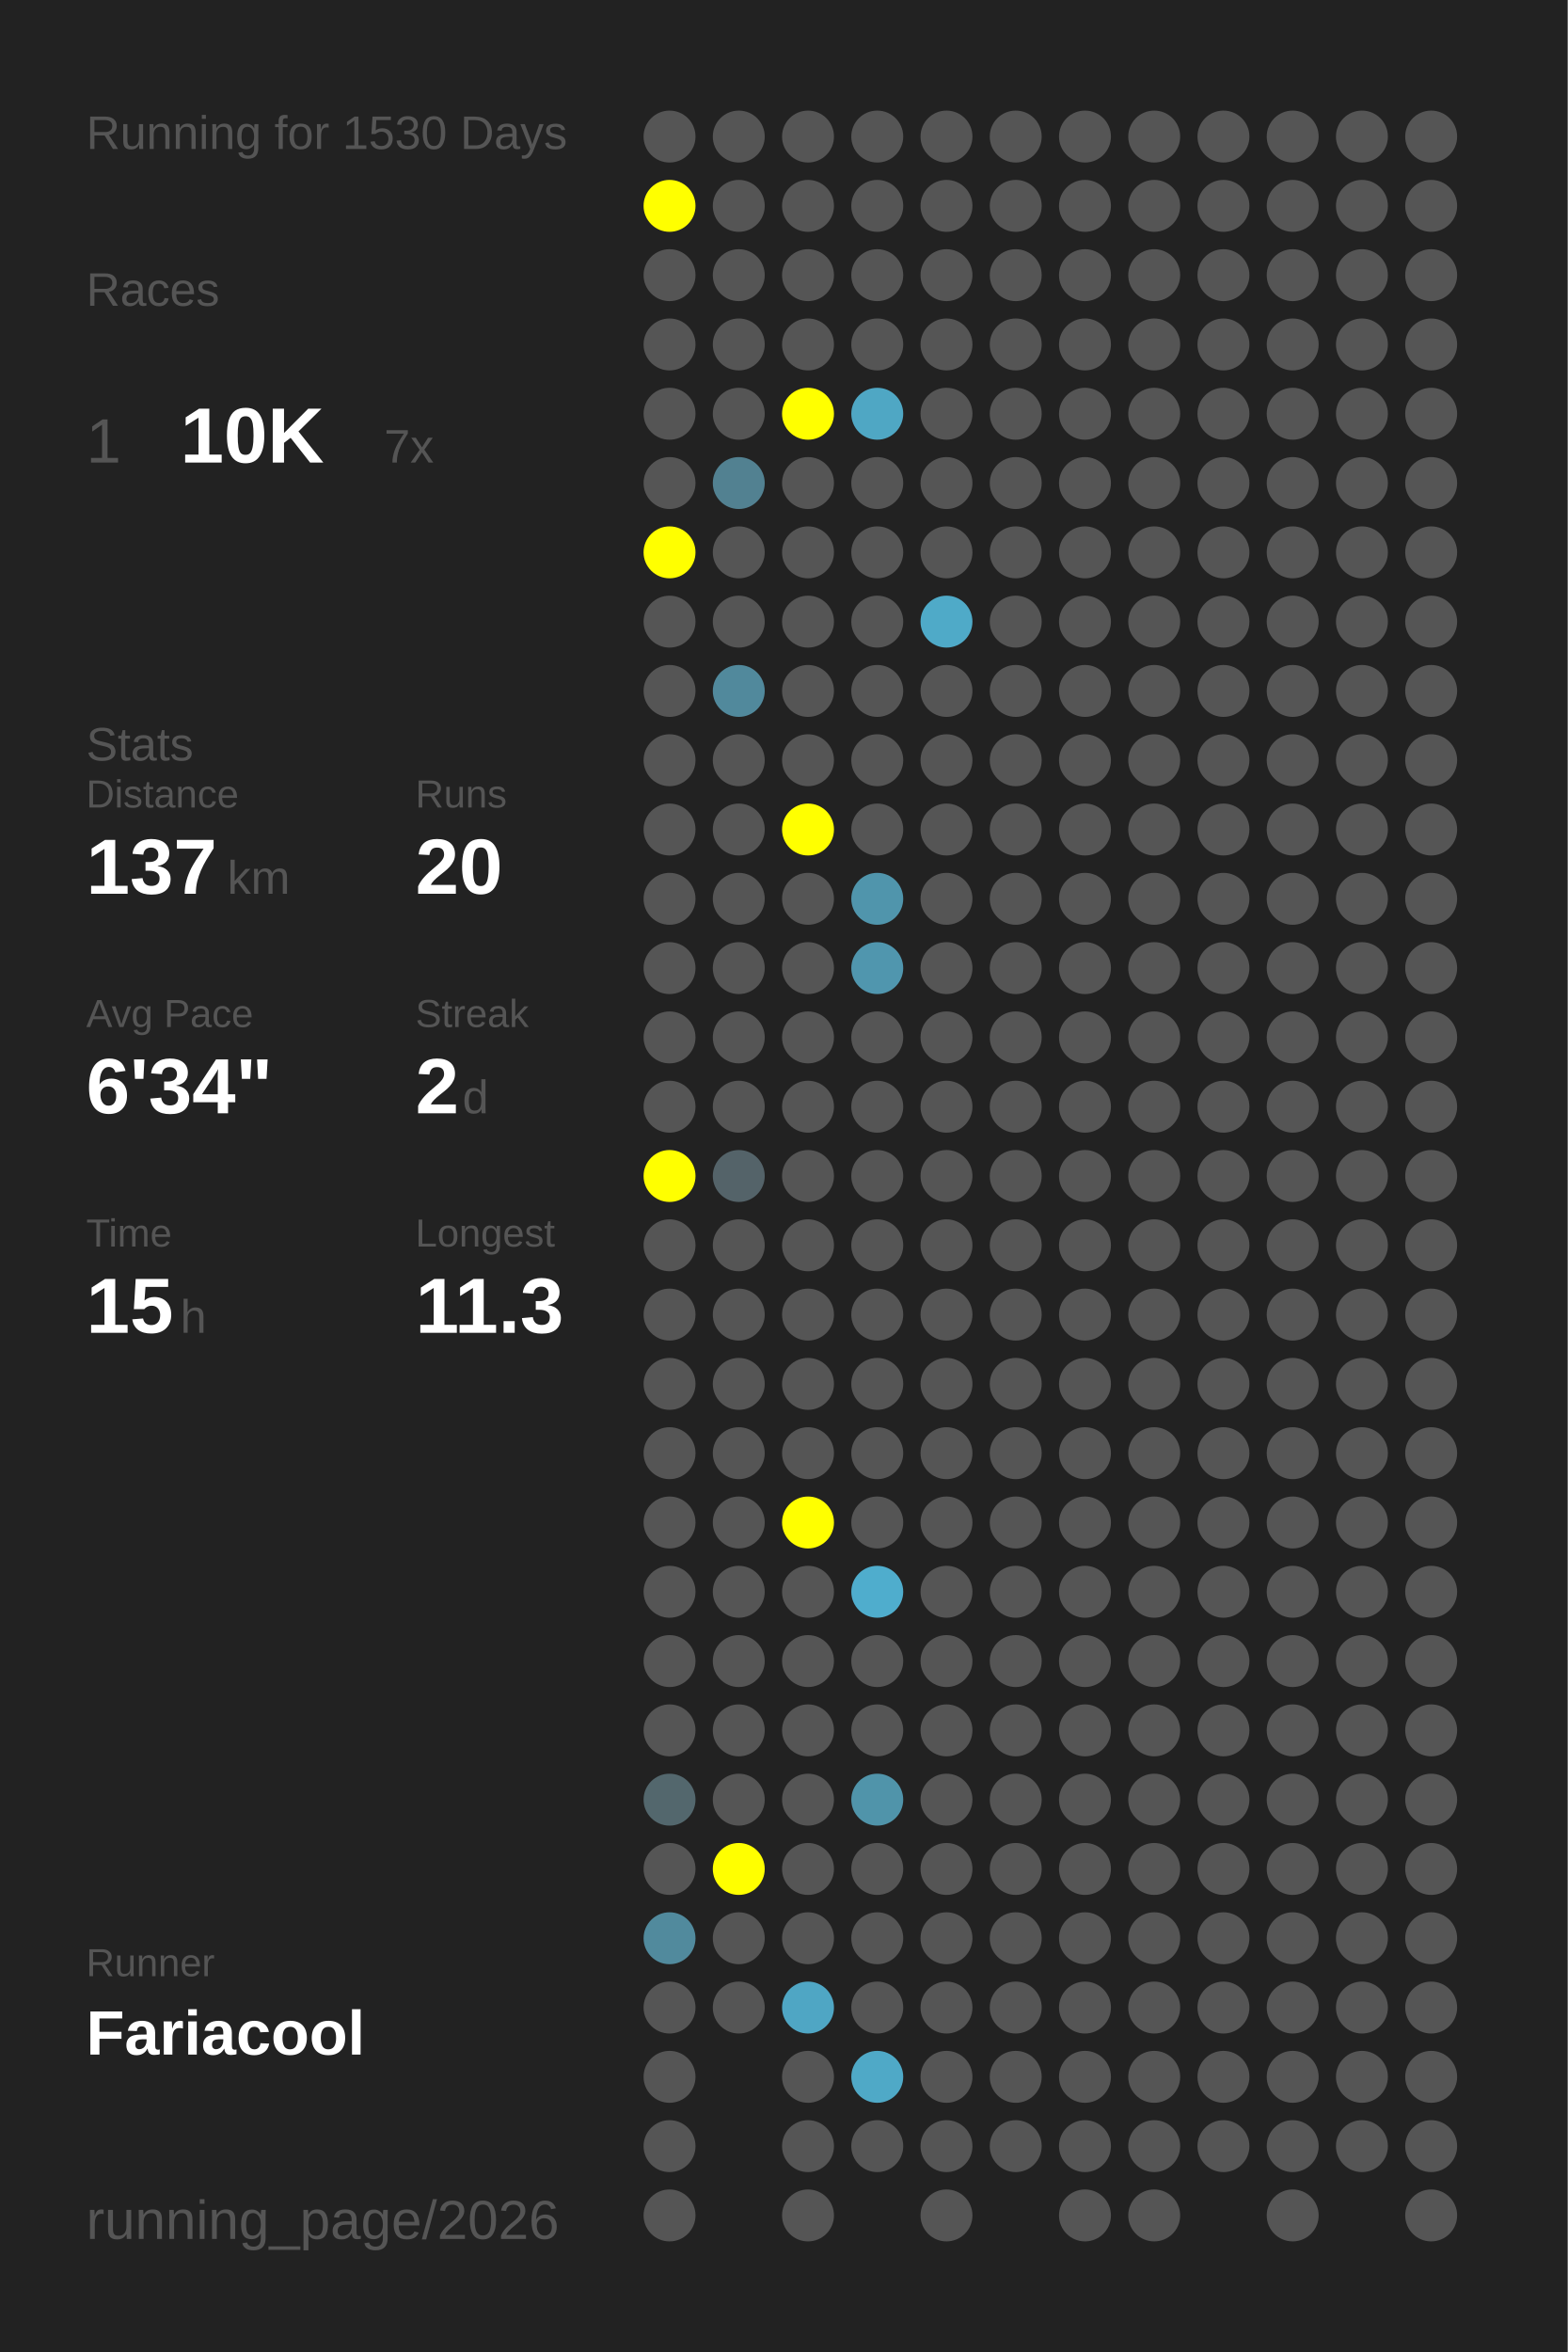
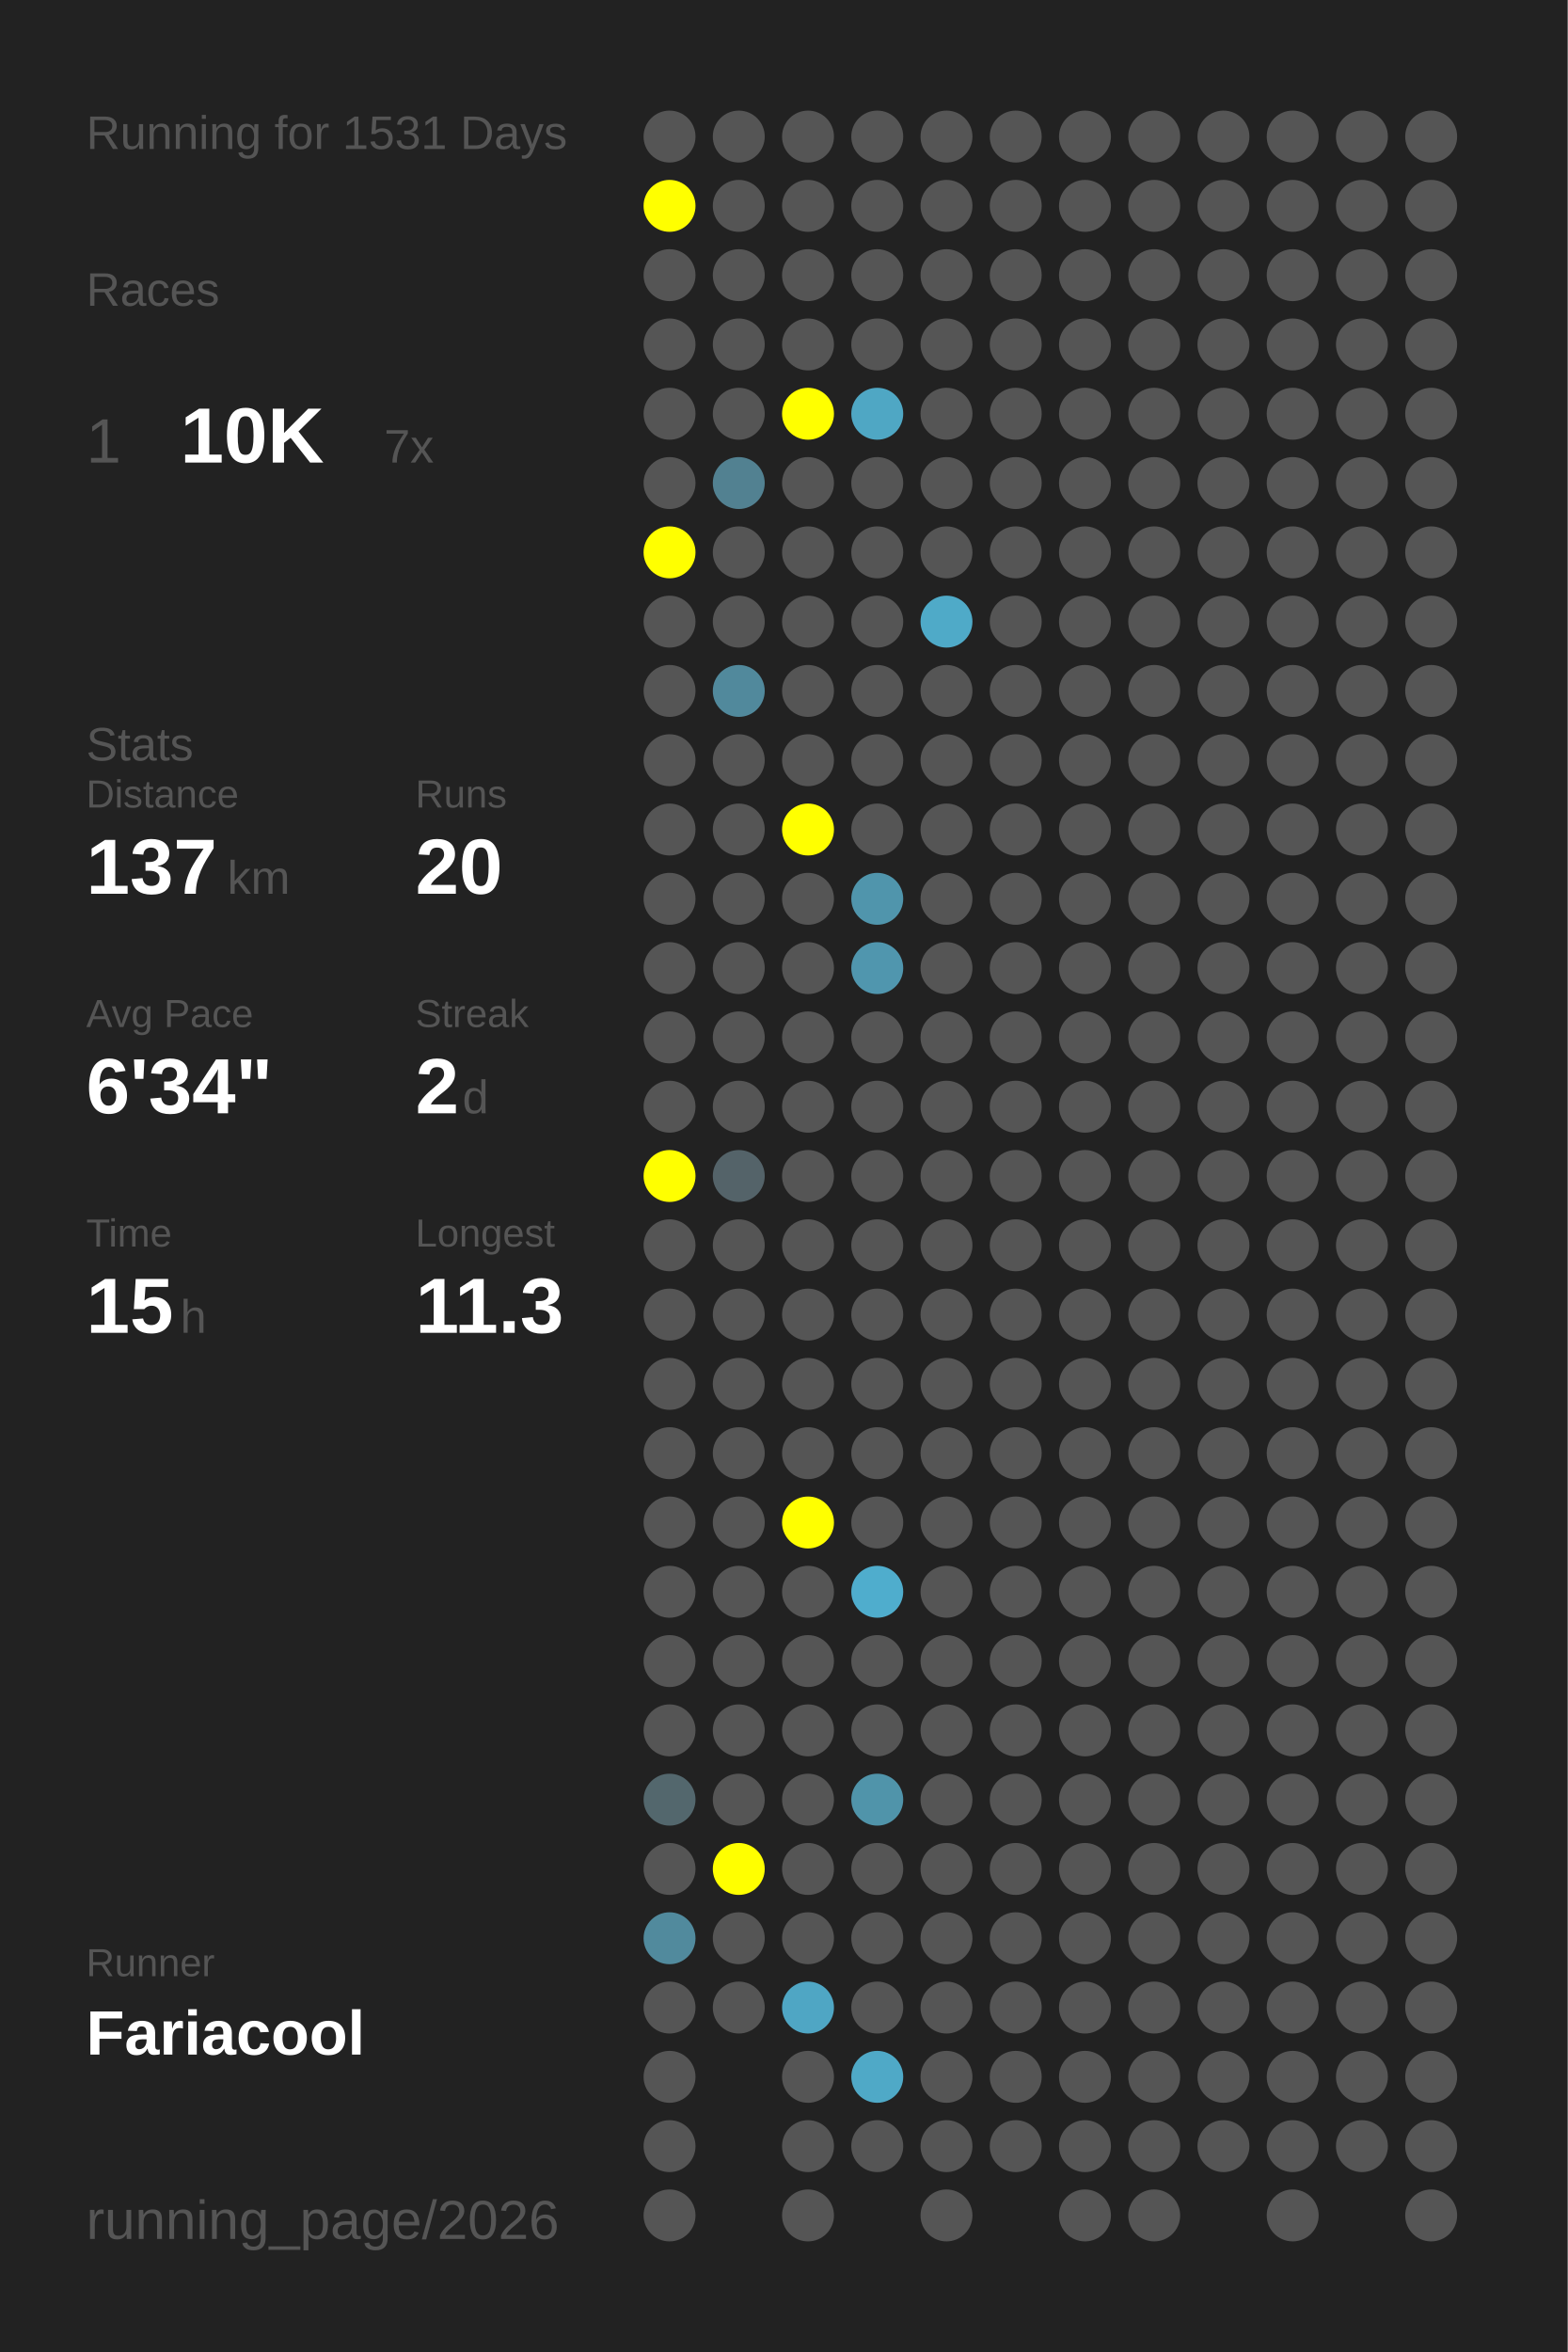
<svg xmlns="http://www.w3.org/2000/svg" baseProfile="full" height="300mm" version="1.1" viewBox="0,0,200,300" width="200mm">
  <defs />
  <rect fill="#222222" height="300" width="200" x="0" y="0" />
-   <text fill="#555555" style="font-size:6px; font-family:Arial;" x="11" y="19">Running for 1530 Days</text>
+   <text fill="#555555" style="font-size:6px; font-family:Arial;" x="11" y="19">Running for 1531 Days</text>
  <text fill="#555555" style="font-size:6px; font-family:Arial;" x="11" y="39">Races</text>
  <text fill="#555555" style="font-size:8px; font-family:Arial;" x="11" y="59">1</text>
  <text fill="#FFFFFF" style="font-size:10px; font-family:Arial; font-weight:bold;" x="23" y="59">10K</text>
  <text fill="#555555" style="font-size:6px; font-family:Arial;" x="49" y="59">7x</text>
  <text fill="#555555" style="font-size:6px; font-family:Arial;" x="11" y="97">Stats</text>
  <text fill="#555555" style="font-size:5px; font-family:Arial;" x="11" y="103">Distance</text>
  <text fill="#FFFFFF" style="font-size:10px; font-family:Arial; font-weight:bold;" x="11" y="114">137</text>
  <text fill="#555555" style="font-size:6px; font-family:Arial;" x="29" y="114">km</text>
  <text fill="#555555" style="font-size:5px; font-family:Arial;" x="53" y="103">Runs</text>
  <text fill="#FFFFFF" style="font-size:10px; font-family:Arial; font-weight:bold;" x="53" y="114">20</text>
  <text fill="#555555" style="font-size:5px; font-family:Arial;" x="11" y="131">Avg Pace</text>
  <text fill="#FFFFFF" style="font-size:10px; font-family:Arial; font-weight:bold;" x="11" y="142">6'34"</text>
  <text fill="#555555" style="font-size:5px; font-family:Arial;" x="53" y="131">Streak</text>
  <text fill="#FFFFFF" style="font-size:10px; font-family:Arial; font-weight:bold;" x="53" y="142">2</text>
  <text fill="#555555" style="font-size:6px; font-family:Arial;" x="59" y="142">d</text>
  <text fill="#555555" style="font-size:5px; font-family:Arial;" x="11" y="159">Time</text>
  <text fill="#FFFFFF" style="font-size:10px; font-family:Arial; font-weight:bold;" x="11" y="170">15</text>
  <text fill="#555555" style="font-size:6px; font-family:Arial;" x="23" y="170">h</text>
  <text fill="#555555" style="font-size:5px; font-family:Arial;" x="53" y="159">Longest</text>
  <text fill="#FFFFFF" style="font-size:10px; font-family:Arial; font-weight:bold;" x="53" y="170">11.3</text>
  <text fill="#555555" style="font-size:5px; font-family:Arial;" x="11" y="252.065">Runner</text>
  <text fill="#FFFFFF" style="font-size:8px; font-family:Arial; font-weight:bold;" x="11" y="262.065">Fariacool</text>
  <text fill="#555555" style="font-size:7px; font-family:Arial;" x="11" y="285.581">running_page/2026</text>
  <circle cx="85.417" cy="17.419" fill="#555555" r="3.312" />
  <circle cx="85.417" cy="26.258" fill="#FFFF00" r="3.312" />
  <circle cx="85.417" cy="35.097" fill="#555555" r="3.312" />
  <circle cx="85.417" cy="43.935" fill="#555555" r="3.312" />
  <circle cx="85.417" cy="52.774" fill="#555555" r="3.312" />
  <circle cx="85.417" cy="61.613" fill="#555555" r="3.312" />
  <circle cx="85.417" cy="70.452" fill="#FFFF00" r="3.312" />
  <circle cx="85.417" cy="79.29" fill="#555555" r="3.312" />
  <circle cx="85.417" cy="88.129" fill="#555555" r="3.312" />
  <circle cx="85.417" cy="96.968" fill="#555555" r="3.312" />
  <circle cx="85.417" cy="105.806" fill="#555555" r="3.312" />
  <circle cx="85.417" cy="114.645" fill="#555555" r="3.312" />
  <circle cx="85.417" cy="123.484" fill="#555555" r="3.312" />
  <circle cx="85.417" cy="132.323" fill="#555555" r="3.312" />
  <circle cx="85.417" cy="141.161" fill="#555555" r="3.312" />
  <circle cx="85.417" cy="150" fill="#FFFF00" r="3.312" />
  <circle cx="85.417" cy="158.839" fill="#555555" r="3.312" />
  <circle cx="85.417" cy="167.677" fill="#555555" r="3.312" />
  <circle cx="85.417" cy="176.516" fill="#555555" r="3.312" />
  <circle cx="85.417" cy="185.355" fill="#555555" r="3.312" />
  <circle cx="85.417" cy="194.194" fill="#555555" r="3.312" />
  <circle cx="85.417" cy="203.032" fill="#555555" r="3.312" />
  <circle cx="85.417" cy="211.871" fill="#555555" r="3.312" />
  <circle cx="85.417" cy="220.71" fill="#555555" r="3.312" />
  <circle cx="85.417" cy="229.548" fill="#53676d" r="3.312" />
  <circle cx="85.417" cy="238.387" fill="#555555" r="3.312" />
  <circle cx="85.417" cy="247.226" fill="#518a9d" r="3.312" />
  <circle cx="85.417" cy="256.065" fill="#555555" r="3.312" />
  <circle cx="85.417" cy="264.903" fill="#555555" r="3.312" />
  <circle cx="85.417" cy="273.742" fill="#555555" r="3.312" />
  <circle cx="85.417" cy="282.581" fill="#555555" r="3.312" />
  <circle cx="94.25" cy="17.419" fill="#555555" r="3.312" />
  <circle cx="94.25" cy="26.258" fill="#555555" r="3.312" />
  <circle cx="94.25" cy="35.097" fill="#555555" r="3.312" />
  <circle cx="94.25" cy="43.935" fill="#555555" r="3.312" />
  <circle cx="94.25" cy="52.774" fill="#555555" r="3.312" />
  <circle cx="94.25" cy="61.613" fill="#528191" r="3.312" />
  <circle cx="94.25" cy="70.452" fill="#555555" r="3.312" />
  <circle cx="94.25" cy="79.29" fill="#555555" r="3.312" />
  <circle cx="94.25" cy="88.129" fill="#51899c" r="3.312" />
  <circle cx="94.25" cy="96.968" fill="#555555" r="3.312" />
  <circle cx="94.25" cy="105.806" fill="#555555" r="3.312" />
  <circle cx="94.25" cy="114.645" fill="#555555" r="3.312" />
  <circle cx="94.25" cy="123.484" fill="#555555" r="3.312" />
  <circle cx="94.25" cy="132.323" fill="#555555" r="3.312" />
  <circle cx="94.25" cy="141.161" fill="#555555" r="3.312" />
  <circle cx="94.25" cy="150" fill="#546369" r="3.312" />
  <circle cx="94.25" cy="158.839" fill="#555555" r="3.312" />
  <circle cx="94.25" cy="167.677" fill="#555555" r="3.312" />
  <circle cx="94.25" cy="176.516" fill="#555555" r="3.312" />
  <circle cx="94.25" cy="185.355" fill="#555555" r="3.312" />
  <circle cx="94.25" cy="194.194" fill="#555555" r="3.312" />
  <circle cx="94.25" cy="203.032" fill="#555555" r="3.312" />
  <circle cx="94.25" cy="211.871" fill="#555555" r="3.312" />
  <circle cx="94.25" cy="220.71" fill="#555555" r="3.312" />
  <circle cx="94.25" cy="229.548" fill="#555555" r="3.312" />
  <circle cx="94.25" cy="238.387" fill="#FFFF00" r="3.312" />
  <circle cx="94.25" cy="247.226" fill="#555555" r="3.312" />
  <circle cx="94.25" cy="256.065" fill="#555555" r="3.312" />
  <circle cx="103.083" cy="17.419" fill="#555555" r="3.312" />
  <circle cx="103.083" cy="26.258" fill="#555555" r="3.312" />
  <circle cx="103.083" cy="35.097" fill="#555555" r="3.312" />
  <circle cx="103.083" cy="43.935" fill="#555555" r="3.312" />
  <circle cx="103.083" cy="52.774" fill="#FFFF00" r="3.312" />
  <circle cx="103.083" cy="61.613" fill="#555555" r="3.312" />
  <circle cx="103.083" cy="70.452" fill="#555555" r="3.312" />
  <circle cx="103.083" cy="79.29" fill="#555555" r="3.312" />
  <circle cx="103.083" cy="88.129" fill="#555555" r="3.312" />
  <circle cx="103.083" cy="96.968" fill="#555555" r="3.312" />
  <circle cx="103.083" cy="105.806" fill="#FFFF00" r="3.312" />
  <circle cx="103.083" cy="114.645" fill="#555555" r="3.312" />
  <circle cx="103.083" cy="123.484" fill="#555555" r="3.312" />
  <circle cx="103.083" cy="132.323" fill="#555555" r="3.312" />
  <circle cx="103.083" cy="141.161" fill="#555555" r="3.312" />
  <circle cx="103.083" cy="150" fill="#555555" r="3.312" />
  <circle cx="103.083" cy="158.839" fill="#555555" r="3.312" />
  <circle cx="103.083" cy="167.677" fill="#555555" r="3.312" />
  <circle cx="103.083" cy="176.516" fill="#555555" r="3.312" />
  <circle cx="103.083" cy="185.355" fill="#555555" r="3.312" />
  <circle cx="103.083" cy="194.194" fill="#FFFF00" r="3.312" />
  <circle cx="103.083" cy="203.032" fill="#555555" r="3.312" />
  <circle cx="103.083" cy="211.871" fill="#555555" r="3.312" />
  <circle cx="103.083" cy="220.71" fill="#555555" r="3.312" />
  <circle cx="103.083" cy="229.548" fill="#555555" r="3.312" />
  <circle cx="103.083" cy="238.387" fill="#555555" r="3.312" />
  <circle cx="103.083" cy="247.226" fill="#555555" r="3.312" />
  <circle cx="103.083" cy="256.065" fill="#4fa6c4" r="3.312" />
  <circle cx="103.083" cy="264.903" fill="#555555" r="3.312" />
  <circle cx="103.083" cy="273.742" fill="#555555" r="3.312" />
  <circle cx="103.083" cy="282.581" fill="#555555" r="3.312" />
  <circle cx="111.917" cy="17.419" fill="#555555" r="3.312" />
  <circle cx="111.917" cy="26.258" fill="#555555" r="3.312" />
  <circle cx="111.917" cy="35.097" fill="#555555" r="3.312" />
  <circle cx="111.917" cy="43.935" fill="#555555" r="3.312" />
  <circle cx="111.917" cy="52.774" fill="#4fa7c4" r="3.312" />
  <circle cx="111.917" cy="61.613" fill="#555555" r="3.312" />
  <circle cx="111.917" cy="70.452" fill="#555555" r="3.312" />
  <circle cx="111.917" cy="79.29" fill="#555555" r="3.312" />
  <circle cx="111.917" cy="88.129" fill="#555555" r="3.312" />
  <circle cx="111.917" cy="96.968" fill="#555555" r="3.312" />
  <circle cx="111.917" cy="105.806" fill="#555555" r="3.312" />
  <circle cx="111.917" cy="114.645" fill="#5095ac" r="3.312" />
  <circle cx="111.917" cy="123.484" fill="#5096ae" r="3.312" />
  <circle cx="111.917" cy="132.323" fill="#555555" r="3.312" />
  <circle cx="111.917" cy="141.161" fill="#555555" r="3.312" />
  <circle cx="111.917" cy="150" fill="#555555" r="3.312" />
  <circle cx="111.917" cy="158.839" fill="#555555" r="3.312" />
  <circle cx="111.917" cy="167.677" fill="#555555" r="3.312" />
  <circle cx="111.917" cy="176.516" fill="#555555" r="3.312" />
  <circle cx="111.917" cy="185.355" fill="#555555" r="3.312" />
  <circle cx="111.917" cy="194.194" fill="#555555" r="3.312" />
  <circle cx="111.917" cy="203.032" fill="#4fadcd" r="3.312" />
  <circle cx="111.917" cy="211.871" fill="#555555" r="3.312" />
  <circle cx="111.917" cy="220.71" fill="#555555" r="3.312" />
  <circle cx="111.917" cy="229.548" fill="#5094aa" r="3.312" />
  <circle cx="111.917" cy="238.387" fill="#555555" r="3.312" />
  <circle cx="111.917" cy="247.226" fill="#555555" r="3.312" />
  <circle cx="111.917" cy="256.065" fill="#555555" r="3.312" />
  <circle cx="111.917" cy="264.903" fill="#4fa9c7" r="3.312" />
  <circle cx="111.917" cy="273.742" fill="#555555" r="3.312" />
  <circle cx="120.75" cy="17.419" fill="#555555" r="3.312" />
  <circle cx="120.75" cy="26.258" fill="#555555" r="3.312" />
  <circle cx="120.75" cy="35.097" fill="#555555" r="3.312" />
  <circle cx="120.75" cy="43.935" fill="#555555" r="3.312" />
  <circle cx="120.75" cy="52.774" fill="#555555" r="3.312" />
  <circle cx="120.75" cy="61.613" fill="#555555" r="3.312" />
  <circle cx="120.75" cy="70.452" fill="#555555" r="3.312" />
  <circle cx="120.75" cy="79.29" fill="#4faac8" r="3.312" />
  <circle cx="120.75" cy="88.129" fill="#555555" r="3.312" />
  <circle cx="120.75" cy="96.968" fill="#555555" r="3.312" />
  <circle cx="120.75" cy="105.806" fill="#555555" r="3.312" />
  <circle cx="120.75" cy="114.645" fill="#555555" r="3.312" />
  <circle cx="120.75" cy="123.484" fill="#555555" r="3.312" />
  <circle cx="120.75" cy="132.323" fill="#555555" r="3.312" />
  <circle cx="120.75" cy="141.161" fill="#555555" r="3.312" />
  <circle cx="120.75" cy="150" fill="#555555" r="3.312" />
  <circle cx="120.75" cy="158.839" fill="#555555" r="3.312" />
  <circle cx="120.75" cy="167.677" fill="#555555" r="3.312" />
  <circle cx="120.75" cy="176.516" fill="#555555" r="3.312" />
  <circle cx="120.75" cy="185.355" fill="#555555" r="3.312" />
  <circle cx="120.75" cy="194.194" fill="#555555" r="3.312" />
  <circle cx="120.75" cy="203.032" fill="#555555" r="3.312" />
  <circle cx="120.75" cy="211.871" fill="#555555" r="3.312" />
  <circle cx="120.75" cy="220.71" fill="#555555" r="3.312" />
  <circle cx="120.75" cy="229.548" fill="#555555" r="3.312" />
  <circle cx="120.75" cy="238.387" fill="#555555" r="3.312" />
  <circle cx="120.75" cy="247.226" fill="#555555" r="3.312" />
  <circle cx="120.75" cy="256.065" fill="#555555" r="3.312" />
  <circle cx="120.75" cy="264.903" fill="#555555" r="3.312" />
  <circle cx="120.75" cy="273.742" fill="#555555" r="3.312" />
  <circle cx="120.75" cy="282.581" fill="#555555" r="3.312" />
  <circle cx="129.583" cy="17.419" fill="#555555" r="3.312" />
  <circle cx="129.583" cy="26.258" fill="#555555" r="3.312" />
  <circle cx="129.583" cy="35.097" fill="#555555" r="3.312" />
  <circle cx="129.583" cy="43.935" fill="#555555" r="3.312" />
  <circle cx="129.583" cy="52.774" fill="#555555" r="3.312" />
  <circle cx="129.583" cy="61.613" fill="#555555" r="3.312" />
  <circle cx="129.583" cy="70.452" fill="#555555" r="3.312" />
  <circle cx="129.583" cy="79.29" fill="#555555" r="3.312" />
  <circle cx="129.583" cy="88.129" fill="#555555" r="3.312" />
  <circle cx="129.583" cy="96.968" fill="#555555" r="3.312" />
  <circle cx="129.583" cy="105.806" fill="#555555" r="3.312" />
  <circle cx="129.583" cy="114.645" fill="#555555" r="3.312" />
  <circle cx="129.583" cy="123.484" fill="#555555" r="3.312" />
  <circle cx="129.583" cy="132.323" fill="#555555" r="3.312" />
  <circle cx="129.583" cy="141.161" fill="#555555" r="3.312" />
  <circle cx="129.583" cy="150" fill="#555555" r="3.312" />
  <circle cx="129.583" cy="158.839" fill="#555555" r="3.312" />
  <circle cx="129.583" cy="167.677" fill="#555555" r="3.312" />
  <circle cx="129.583" cy="176.516" fill="#555555" r="3.312" />
  <circle cx="129.583" cy="185.355" fill="#555555" r="3.312" />
  <circle cx="129.583" cy="194.194" fill="#555555" r="3.312" />
  <circle cx="129.583" cy="203.032" fill="#555555" r="3.312" />
  <circle cx="129.583" cy="211.871" fill="#555555" r="3.312" />
  <circle cx="129.583" cy="220.71" fill="#555555" r="3.312" />
  <circle cx="129.583" cy="229.548" fill="#555555" r="3.312" />
  <circle cx="129.583" cy="238.387" fill="#555555" r="3.312" />
  <circle cx="129.583" cy="247.226" fill="#555555" r="3.312" />
  <circle cx="129.583" cy="256.065" fill="#555555" r="3.312" />
  <circle cx="129.583" cy="264.903" fill="#555555" r="3.312" />
  <circle cx="129.583" cy="273.742" fill="#555555" r="3.312" />
  <circle cx="138.417" cy="17.419" fill="#555555" r="3.312" />
  <circle cx="138.417" cy="26.258" fill="#555555" r="3.312" />
  <circle cx="138.417" cy="35.097" fill="#555555" r="3.312" />
  <circle cx="138.417" cy="43.935" fill="#555555" r="3.312" />
  <circle cx="138.417" cy="52.774" fill="#555555" r="3.312" />
  <circle cx="138.417" cy="61.613" fill="#555555" r="3.312" />
  <circle cx="138.417" cy="70.452" fill="#555555" r="3.312" />
  <circle cx="138.417" cy="79.29" fill="#555555" r="3.312" />
  <circle cx="138.417" cy="88.129" fill="#555555" r="3.312" />
  <circle cx="138.417" cy="96.968" fill="#555555" r="3.312" />
  <circle cx="138.417" cy="105.806" fill="#555555" r="3.312" />
  <circle cx="138.417" cy="114.645" fill="#555555" r="3.312" />
  <circle cx="138.417" cy="123.484" fill="#555555" r="3.312" />
  <circle cx="138.417" cy="132.323" fill="#555555" r="3.312" />
  <circle cx="138.417" cy="141.161" fill="#555555" r="3.312" />
  <circle cx="138.417" cy="150" fill="#555555" r="3.312" />
  <circle cx="138.417" cy="158.839" fill="#555555" r="3.312" />
  <circle cx="138.417" cy="167.677" fill="#555555" r="3.312" />
  <circle cx="138.417" cy="176.516" fill="#555555" r="3.312" />
  <circle cx="138.417" cy="185.355" fill="#555555" r="3.312" />
  <circle cx="138.417" cy="194.194" fill="#555555" r="3.312" />
  <circle cx="138.417" cy="203.032" fill="#555555" r="3.312" />
  <circle cx="138.417" cy="211.871" fill="#555555" r="3.312" />
  <circle cx="138.417" cy="220.71" fill="#555555" r="3.312" />
  <circle cx="138.417" cy="229.548" fill="#555555" r="3.312" />
  <circle cx="138.417" cy="238.387" fill="#555555" r="3.312" />
  <circle cx="138.417" cy="247.226" fill="#555555" r="3.312" />
  <circle cx="138.417" cy="256.065" fill="#555555" r="3.312" />
  <circle cx="138.417" cy="264.903" fill="#555555" r="3.312" />
  <circle cx="138.417" cy="273.742" fill="#555555" r="3.312" />
  <circle cx="138.417" cy="282.581" fill="#555555" r="3.312" />
  <circle cx="147.25" cy="17.419" fill="#555555" r="3.312" />
  <circle cx="147.25" cy="26.258" fill="#555555" r="3.312" />
  <circle cx="147.25" cy="35.097" fill="#555555" r="3.312" />
  <circle cx="147.25" cy="43.935" fill="#555555" r="3.312" />
  <circle cx="147.25" cy="52.774" fill="#555555" r="3.312" />
  <circle cx="147.25" cy="61.613" fill="#555555" r="3.312" />
  <circle cx="147.25" cy="70.452" fill="#555555" r="3.312" />
  <circle cx="147.25" cy="79.29" fill="#555555" r="3.312" />
  <circle cx="147.25" cy="88.129" fill="#555555" r="3.312" />
  <circle cx="147.25" cy="96.968" fill="#555555" r="3.312" />
  <circle cx="147.25" cy="105.806" fill="#555555" r="3.312" />
  <circle cx="147.25" cy="114.645" fill="#555555" r="3.312" />
  <circle cx="147.25" cy="123.484" fill="#555555" r="3.312" />
  <circle cx="147.25" cy="132.323" fill="#555555" r="3.312" />
  <circle cx="147.25" cy="141.161" fill="#555555" r="3.312" />
  <circle cx="147.25" cy="150" fill="#555555" r="3.312" />
  <circle cx="147.25" cy="158.839" fill="#555555" r="3.312" />
  <circle cx="147.25" cy="167.677" fill="#555555" r="3.312" />
  <circle cx="147.25" cy="176.516" fill="#555555" r="3.312" />
  <circle cx="147.25" cy="185.355" fill="#555555" r="3.312" />
  <circle cx="147.25" cy="194.194" fill="#555555" r="3.312" />
  <circle cx="147.25" cy="203.032" fill="#555555" r="3.312" />
  <circle cx="147.25" cy="211.871" fill="#555555" r="3.312" />
  <circle cx="147.25" cy="220.71" fill="#555555" r="3.312" />
  <circle cx="147.25" cy="229.548" fill="#555555" r="3.312" />
  <circle cx="147.25" cy="238.387" fill="#555555" r="3.312" />
  <circle cx="147.25" cy="247.226" fill="#555555" r="3.312" />
  <circle cx="147.25" cy="256.065" fill="#555555" r="3.312" />
  <circle cx="147.25" cy="264.903" fill="#555555" r="3.312" />
  <circle cx="147.25" cy="273.742" fill="#555555" r="3.312" />
  <circle cx="147.25" cy="282.581" fill="#555555" r="3.312" />
  <circle cx="156.083" cy="17.419" fill="#555555" r="3.312" />
  <circle cx="156.083" cy="26.258" fill="#555555" r="3.312" />
  <circle cx="156.083" cy="35.097" fill="#555555" r="3.312" />
  <circle cx="156.083" cy="43.935" fill="#555555" r="3.312" />
  <circle cx="156.083" cy="52.774" fill="#555555" r="3.312" />
  <circle cx="156.083" cy="61.613" fill="#555555" r="3.312" />
  <circle cx="156.083" cy="70.452" fill="#555555" r="3.312" />
  <circle cx="156.083" cy="79.29" fill="#555555" r="3.312" />
  <circle cx="156.083" cy="88.129" fill="#555555" r="3.312" />
  <circle cx="156.083" cy="96.968" fill="#555555" r="3.312" />
  <circle cx="156.083" cy="105.806" fill="#555555" r="3.312" />
  <circle cx="156.083" cy="114.645" fill="#555555" r="3.312" />
  <circle cx="156.083" cy="123.484" fill="#555555" r="3.312" />
  <circle cx="156.083" cy="132.323" fill="#555555" r="3.312" />
  <circle cx="156.083" cy="141.161" fill="#555555" r="3.312" />
  <circle cx="156.083" cy="150" fill="#555555" r="3.312" />
  <circle cx="156.083" cy="158.839" fill="#555555" r="3.312" />
  <circle cx="156.083" cy="167.677" fill="#555555" r="3.312" />
  <circle cx="156.083" cy="176.516" fill="#555555" r="3.312" />
  <circle cx="156.083" cy="185.355" fill="#555555" r="3.312" />
  <circle cx="156.083" cy="194.194" fill="#555555" r="3.312" />
  <circle cx="156.083" cy="203.032" fill="#555555" r="3.312" />
  <circle cx="156.083" cy="211.871" fill="#555555" r="3.312" />
  <circle cx="156.083" cy="220.71" fill="#555555" r="3.312" />
  <circle cx="156.083" cy="229.548" fill="#555555" r="3.312" />
  <circle cx="156.083" cy="238.387" fill="#555555" r="3.312" />
  <circle cx="156.083" cy="247.226" fill="#555555" r="3.312" />
  <circle cx="156.083" cy="256.065" fill="#555555" r="3.312" />
  <circle cx="156.083" cy="264.903" fill="#555555" r="3.312" />
  <circle cx="156.083" cy="273.742" fill="#555555" r="3.312" />
  <circle cx="164.917" cy="17.419" fill="#555555" r="3.312" />
  <circle cx="164.917" cy="26.258" fill="#555555" r="3.312" />
  <circle cx="164.917" cy="35.097" fill="#555555" r="3.312" />
  <circle cx="164.917" cy="43.935" fill="#555555" r="3.312" />
  <circle cx="164.917" cy="52.774" fill="#555555" r="3.312" />
  <circle cx="164.917" cy="61.613" fill="#555555" r="3.312" />
  <circle cx="164.917" cy="70.452" fill="#555555" r="3.312" />
  <circle cx="164.917" cy="79.29" fill="#555555" r="3.312" />
  <circle cx="164.917" cy="88.129" fill="#555555" r="3.312" />
  <circle cx="164.917" cy="96.968" fill="#555555" r="3.312" />
  <circle cx="164.917" cy="105.806" fill="#555555" r="3.312" />
  <circle cx="164.917" cy="114.645" fill="#555555" r="3.312" />
  <circle cx="164.917" cy="123.484" fill="#555555" r="3.312" />
  <circle cx="164.917" cy="132.323" fill="#555555" r="3.312" />
  <circle cx="164.917" cy="141.161" fill="#555555" r="3.312" />
  <circle cx="164.917" cy="150" fill="#555555" r="3.312" />
  <circle cx="164.917" cy="158.839" fill="#555555" r="3.312" />
  <circle cx="164.917" cy="167.677" fill="#555555" r="3.312" />
  <circle cx="164.917" cy="176.516" fill="#555555" r="3.312" />
  <circle cx="164.917" cy="185.355" fill="#555555" r="3.312" />
  <circle cx="164.917" cy="194.194" fill="#555555" r="3.312" />
  <circle cx="164.917" cy="203.032" fill="#555555" r="3.312" />
  <circle cx="164.917" cy="211.871" fill="#555555" r="3.312" />
  <circle cx="164.917" cy="220.71" fill="#555555" r="3.312" />
  <circle cx="164.917" cy="229.548" fill="#555555" r="3.312" />
  <circle cx="164.917" cy="238.387" fill="#555555" r="3.312" />
  <circle cx="164.917" cy="247.226" fill="#555555" r="3.312" />
  <circle cx="164.917" cy="256.065" fill="#555555" r="3.312" />
  <circle cx="164.917" cy="264.903" fill="#555555" r="3.312" />
  <circle cx="164.917" cy="273.742" fill="#555555" r="3.312" />
  <circle cx="164.917" cy="282.581" fill="#555555" r="3.312" />
  <circle cx="173.75" cy="17.419" fill="#555555" r="3.312" />
  <circle cx="173.75" cy="26.258" fill="#555555" r="3.312" />
  <circle cx="173.75" cy="35.097" fill="#555555" r="3.312" />
  <circle cx="173.75" cy="43.935" fill="#555555" r="3.312" />
  <circle cx="173.75" cy="52.774" fill="#555555" r="3.312" />
  <circle cx="173.75" cy="61.613" fill="#555555" r="3.312" />
  <circle cx="173.75" cy="70.452" fill="#555555" r="3.312" />
  <circle cx="173.75" cy="79.29" fill="#555555" r="3.312" />
  <circle cx="173.75" cy="88.129" fill="#555555" r="3.312" />
  <circle cx="173.75" cy="96.968" fill="#555555" r="3.312" />
  <circle cx="173.75" cy="105.806" fill="#555555" r="3.312" />
  <circle cx="173.75" cy="114.645" fill="#555555" r="3.312" />
  <circle cx="173.75" cy="123.484" fill="#555555" r="3.312" />
  <circle cx="173.75" cy="132.323" fill="#555555" r="3.312" />
  <circle cx="173.75" cy="141.161" fill="#555555" r="3.312" />
  <circle cx="173.75" cy="150" fill="#555555" r="3.312" />
  <circle cx="173.75" cy="158.839" fill="#555555" r="3.312" />
  <circle cx="173.75" cy="167.677" fill="#555555" r="3.312" />
  <circle cx="173.75" cy="176.516" fill="#555555" r="3.312" />
  <circle cx="173.75" cy="185.355" fill="#555555" r="3.312" />
  <circle cx="173.75" cy="194.194" fill="#555555" r="3.312" />
  <circle cx="173.75" cy="203.032" fill="#555555" r="3.312" />
  <circle cx="173.75" cy="211.871" fill="#555555" r="3.312" />
  <circle cx="173.75" cy="220.71" fill="#555555" r="3.312" />
  <circle cx="173.75" cy="229.548" fill="#555555" r="3.312" />
  <circle cx="173.75" cy="238.387" fill="#555555" r="3.312" />
  <circle cx="173.75" cy="247.226" fill="#555555" r="3.312" />
  <circle cx="173.75" cy="256.065" fill="#555555" r="3.312" />
  <circle cx="173.75" cy="264.903" fill="#555555" r="3.312" />
  <circle cx="173.75" cy="273.742" fill="#555555" r="3.312" />
  <circle cx="182.583" cy="17.419" fill="#555555" r="3.312" />
  <circle cx="182.583" cy="26.258" fill="#555555" r="3.312" />
  <circle cx="182.583" cy="35.097" fill="#555555" r="3.312" />
  <circle cx="182.583" cy="43.935" fill="#555555" r="3.312" />
  <circle cx="182.583" cy="52.774" fill="#555555" r="3.312" />
  <circle cx="182.583" cy="61.613" fill="#555555" r="3.312" />
  <circle cx="182.583" cy="70.452" fill="#555555" r="3.312" />
  <circle cx="182.583" cy="79.29" fill="#555555" r="3.312" />
  <circle cx="182.583" cy="88.129" fill="#555555" r="3.312" />
  <circle cx="182.583" cy="96.968" fill="#555555" r="3.312" />
  <circle cx="182.583" cy="105.806" fill="#555555" r="3.312" />
  <circle cx="182.583" cy="114.645" fill="#555555" r="3.312" />
  <circle cx="182.583" cy="123.484" fill="#555555" r="3.312" />
  <circle cx="182.583" cy="132.323" fill="#555555" r="3.312" />
  <circle cx="182.583" cy="141.161" fill="#555555" r="3.312" />
  <circle cx="182.583" cy="150" fill="#555555" r="3.312" />
  <circle cx="182.583" cy="158.839" fill="#555555" r="3.312" />
  <circle cx="182.583" cy="167.677" fill="#555555" r="3.312" />
  <circle cx="182.583" cy="176.516" fill="#555555" r="3.312" />
  <circle cx="182.583" cy="185.355" fill="#555555" r="3.312" />
  <circle cx="182.583" cy="194.194" fill="#555555" r="3.312" />
  <circle cx="182.583" cy="203.032" fill="#555555" r="3.312" />
  <circle cx="182.583" cy="211.871" fill="#555555" r="3.312" />
  <circle cx="182.583" cy="220.71" fill="#555555" r="3.312" />
  <circle cx="182.583" cy="229.548" fill="#555555" r="3.312" />
  <circle cx="182.583" cy="238.387" fill="#555555" r="3.312" />
  <circle cx="182.583" cy="247.226" fill="#555555" r="3.312" />
  <circle cx="182.583" cy="256.065" fill="#555555" r="3.312" />
  <circle cx="182.583" cy="264.903" fill="#555555" r="3.312" />
  <circle cx="182.583" cy="273.742" fill="#555555" r="3.312" />
  <circle cx="182.583" cy="282.581" fill="#555555" r="3.312" />
</svg>
